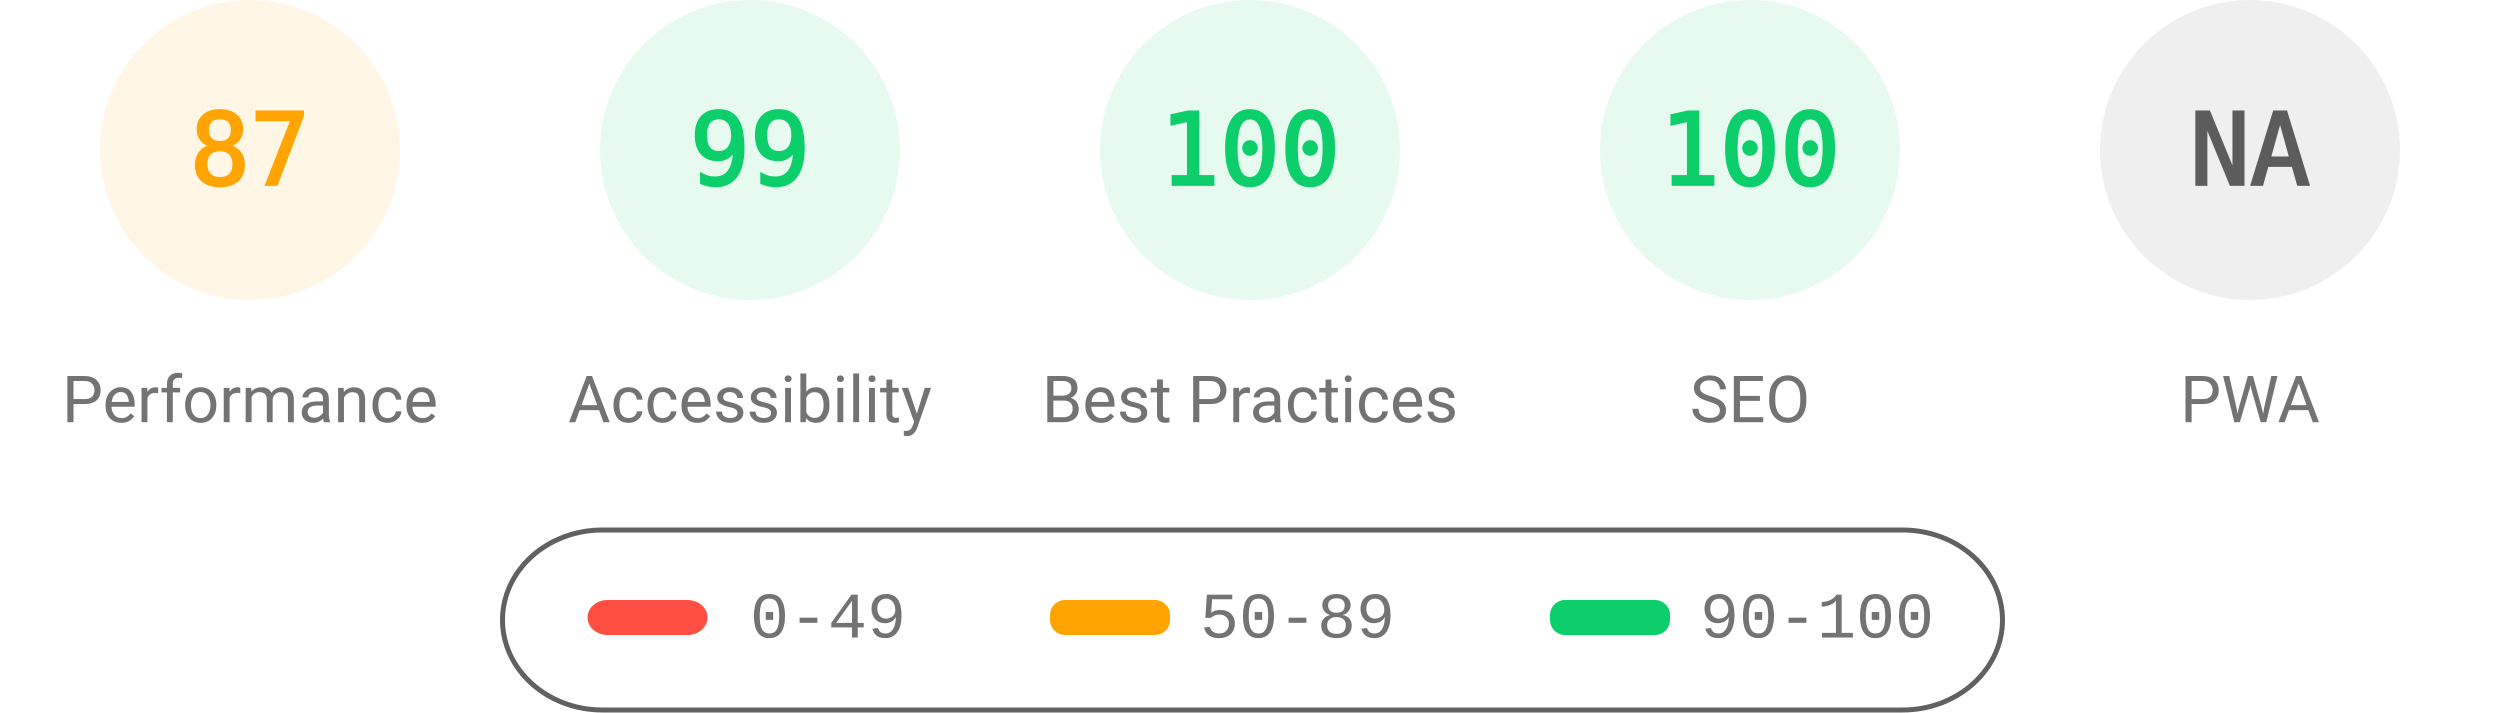
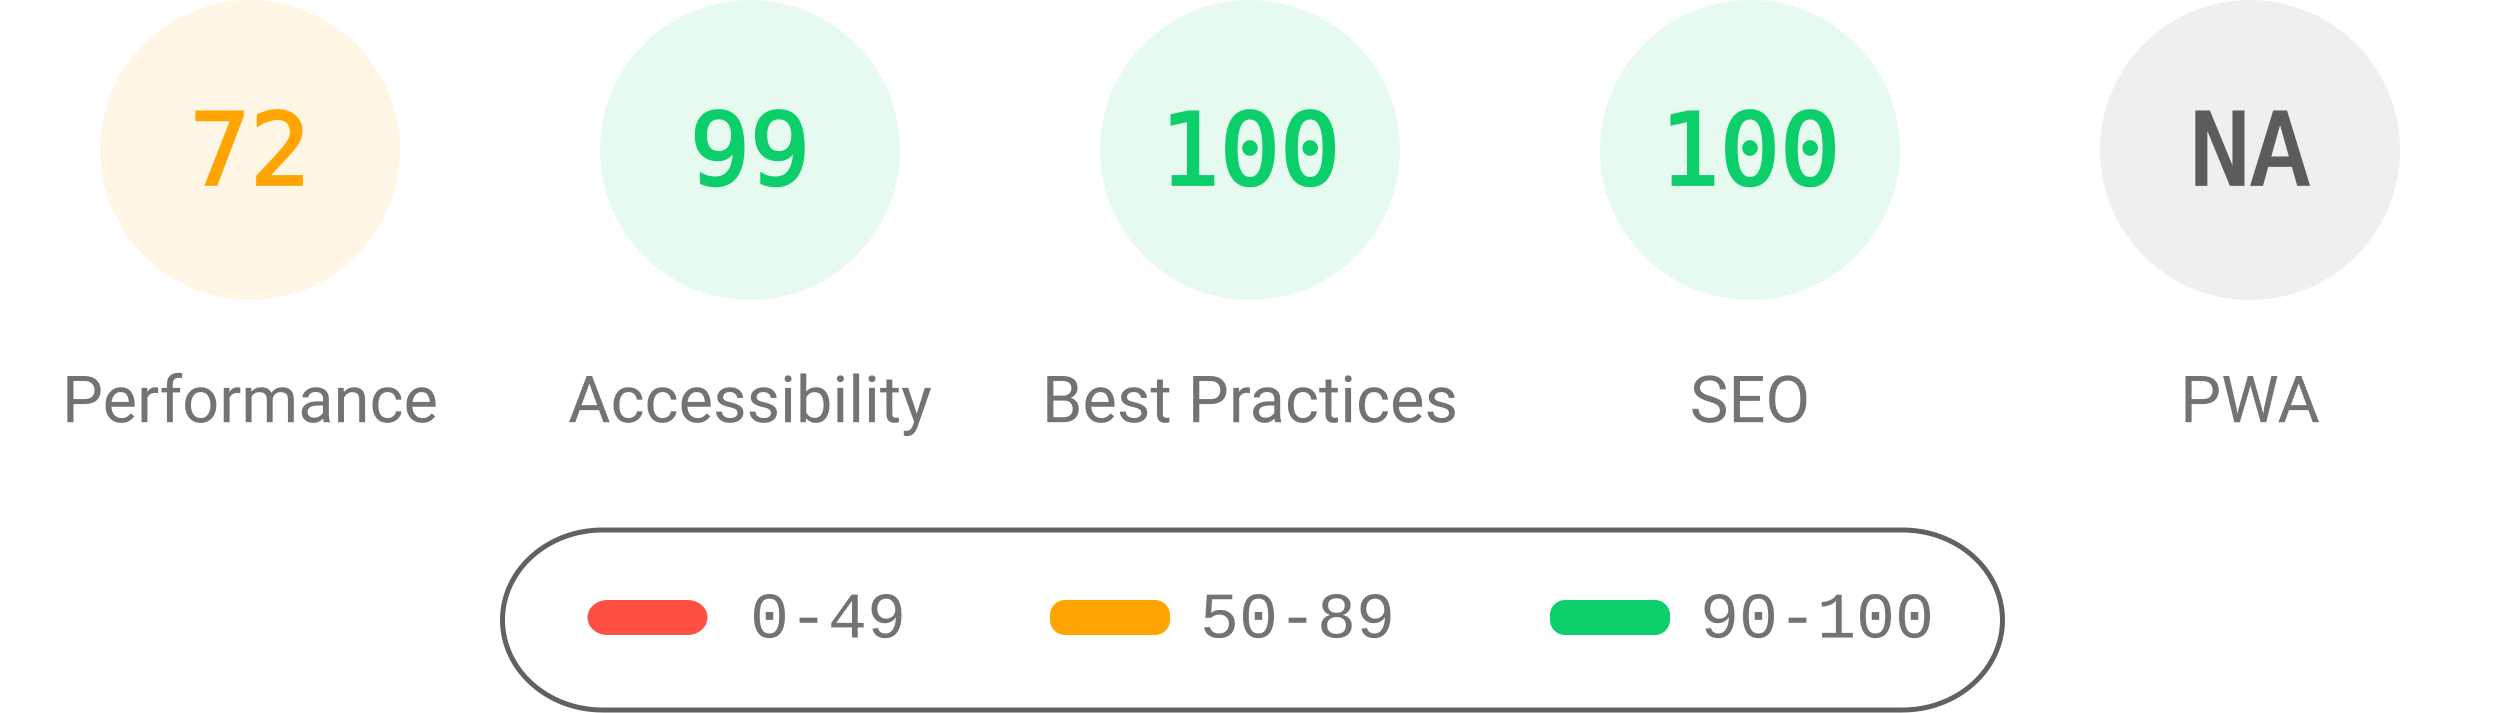
<svg xmlns="http://www.w3.org/2000/svg" fill="none" width="1000" height="285">
  <style>.gauge-base{opacity:.1}.gauge-arc{fill:none;animation-delay:250ms;stroke-linecap:round;transform:rotate(-90deg);transform-origin:100px 60px;animation:load-gauge 1s ease forwards}.guage-text{font-size:40px;font-family:monospace;text-align:center}.guage-red{color:#ff4e42;fill:#ff4e42;stroke:#ff4e42}.guage-orange{color:#ffa400;fill:#ffa400;stroke:#ffa400}.guage-green{color:#0cce6b;fill:#0cce6b;stroke:#0cce6b}.guage-undefined{color:#5c5c5c;fill:#5c5c5c;stroke:#5c5c5c}.guage-title{color:#737373;fill:#737373;stroke:none;font-size:26px;line-height:26px;font-family:Roboto,Halvetica,Arial,sans-serif}@keyframes load-gauge{from{stroke-dasharray:0 352.858}}</style>
  <svg class="guage-div guage-perf guage-orange" viewBox="0 0 200 200" width="200" height="200">
    <circle class="gauge-base" r="56" cx="100" cy="60" stroke-width="8" />
-     <circle class="gauge-arc guage-arc-1" r="56" cx="100" cy="60" stroke-width="8" style="stroke-dasharray:306.116,351.858" />
-     <text class="guage-text" x="100" y="60" alignment-baseline="central" dominant-baseline="central" text-anchor="middle">87</text>
+     <circle class="gauge-arc guage-arc-1" r="56" cx="100" cy="60" stroke-width="8" style="stroke-dasharray:253.338,351.858" />
+     <text class="guage-text" x="100" y="60" alignment-baseline="central" dominant-baseline="central" text-anchor="middle">72</text>
    <text class="guage-title" x="100" y="160" alignment-baseline="central" dominant-baseline="central" text-anchor="middle">Performance</text>
  </svg>
  <svg class="guage-div guage-acc guage-green" viewBox="0 0 200 200" width="200" height="200" x="200">
    <circle class="gauge-base" r="56" cx="100" cy="60" stroke-width="8" />
    <circle class="gauge-arc guage-arc-2" r="56" cx="100" cy="60" stroke-width="8" style="stroke-dasharray:348.339,351.858" />
    <text class="guage-text" x="100" y="60" alignment-baseline="central" dominant-baseline="central" text-anchor="middle">99</text>
    <text class="guage-title" x="100" y="160" alignment-baseline="central" dominant-baseline="central" text-anchor="middle">Accessibility</text>
  </svg>
  <svg class="guage-div guage-best guage-green" viewBox="0 0 200 200" width="200" height="200" x="400">
    <circle class="gauge-base" r="56" cx="100" cy="60" stroke-width="8" />
    <circle class="gauge-arc guage-arc-3" r="56" cx="100" cy="60" stroke-width="8" style="stroke-dasharray:351.858,351.858" />
    <text class="guage-text" x="100" y="60" alignment-baseline="central" dominant-baseline="central" text-anchor="middle">100</text>
    <text class="guage-title" x="100" y="160" alignment-baseline="central" dominant-baseline="central" text-anchor="middle">Best Practices</text>
  </svg>
  <svg class="guage-div guage-seo guage-green" viewBox="0 0 200 200" width="200" height="200" x="600">
    <circle class="gauge-base" r="56" cx="100" cy="60" stroke-width="8" />
    <circle class="gauge-arc guage-arc-4" r="56" cx="100" cy="60" stroke-width="8" style="stroke-dasharray:351.858,351.858" />
    <text class="guage-text" x="100" y="60" alignment-baseline="central" dominant-baseline="central" text-anchor="middle">100</text>
    <text class="guage-title" x="100" y="160" alignment-baseline="central" dominant-baseline="central" text-anchor="middle">SEO</text>
  </svg>
  <svg class="guage-div guage-pwa guage-undefined" viewBox="0 0 200 200" width="200" height="200" x="800">
    <circle class="gauge-base" r="56" cx="100" cy="60" stroke-width="8" />
    <circle class="gauge-arc guage-arc-4" r="56" cx="100" cy="60" stroke-width="8" style="stroke-dasharray:351.858,351.858" />
    <text class="guage-text" x="100" y="60" alignment-baseline="central" dominant-baseline="central" text-anchor="middle">NA</text>
    <text class="guage-title" x="100" y="160" alignment-baseline="central" dominant-baseline="central" text-anchor="middle">PWA</text>
  </svg>
  <svg width="604" height="76" x="200" y="210">
    <path fill="none" id="canvas_background" d="M-1-1h604v80H-1z" />
    <rect fill-opacity="0" stroke="#616161" stroke-width="2" rx="40" id="svg_2" height="72" width="600" y="2" x="1" fill="#000" />
    <rect stroke="#000" rx="8" id="svg_3" height="14" width="48" y="30" x="35" stroke-opacity="null" stroke-width="0" fill="#ff4e42" />
    <rect stroke="#000" rx="6" id="svg_4" height="14" width="48" y="30" x="220" stroke-opacity="null" stroke-width="0" fill="#ffa400" />
    <rect stroke="#000" rx="6" id="svg_5" height="14" width="48" y="30" x="420" stroke-opacity="null" stroke-width="0" fill="#0cce6b" />
    <text xml:space="preserve" text-anchor="start" font-family="'Courier New', Courier, monospace" font-size="26" id="svg_6" y="45" x="100" stroke-opacity="null" stroke-width="0" stroke="#000" fill="#737373">0-49</text>
    <text xml:space="preserve" text-anchor="start" font-family="'Courier New', Courier, monospace" font-size="26" id="svg_7" y="45" x="280" stroke-opacity="null" stroke-width="0" stroke="#000" fill="#737373">50-89</text>
    <text xml:space="preserve" text-anchor="start" font-family="'Courier New', Courier, monospace" font-size="26" id="svg_8" y="45" x="480" stroke-opacity="null" stroke-width="0" stroke="#000" fill="#737373">90-100</text>
  </svg>
</svg>
